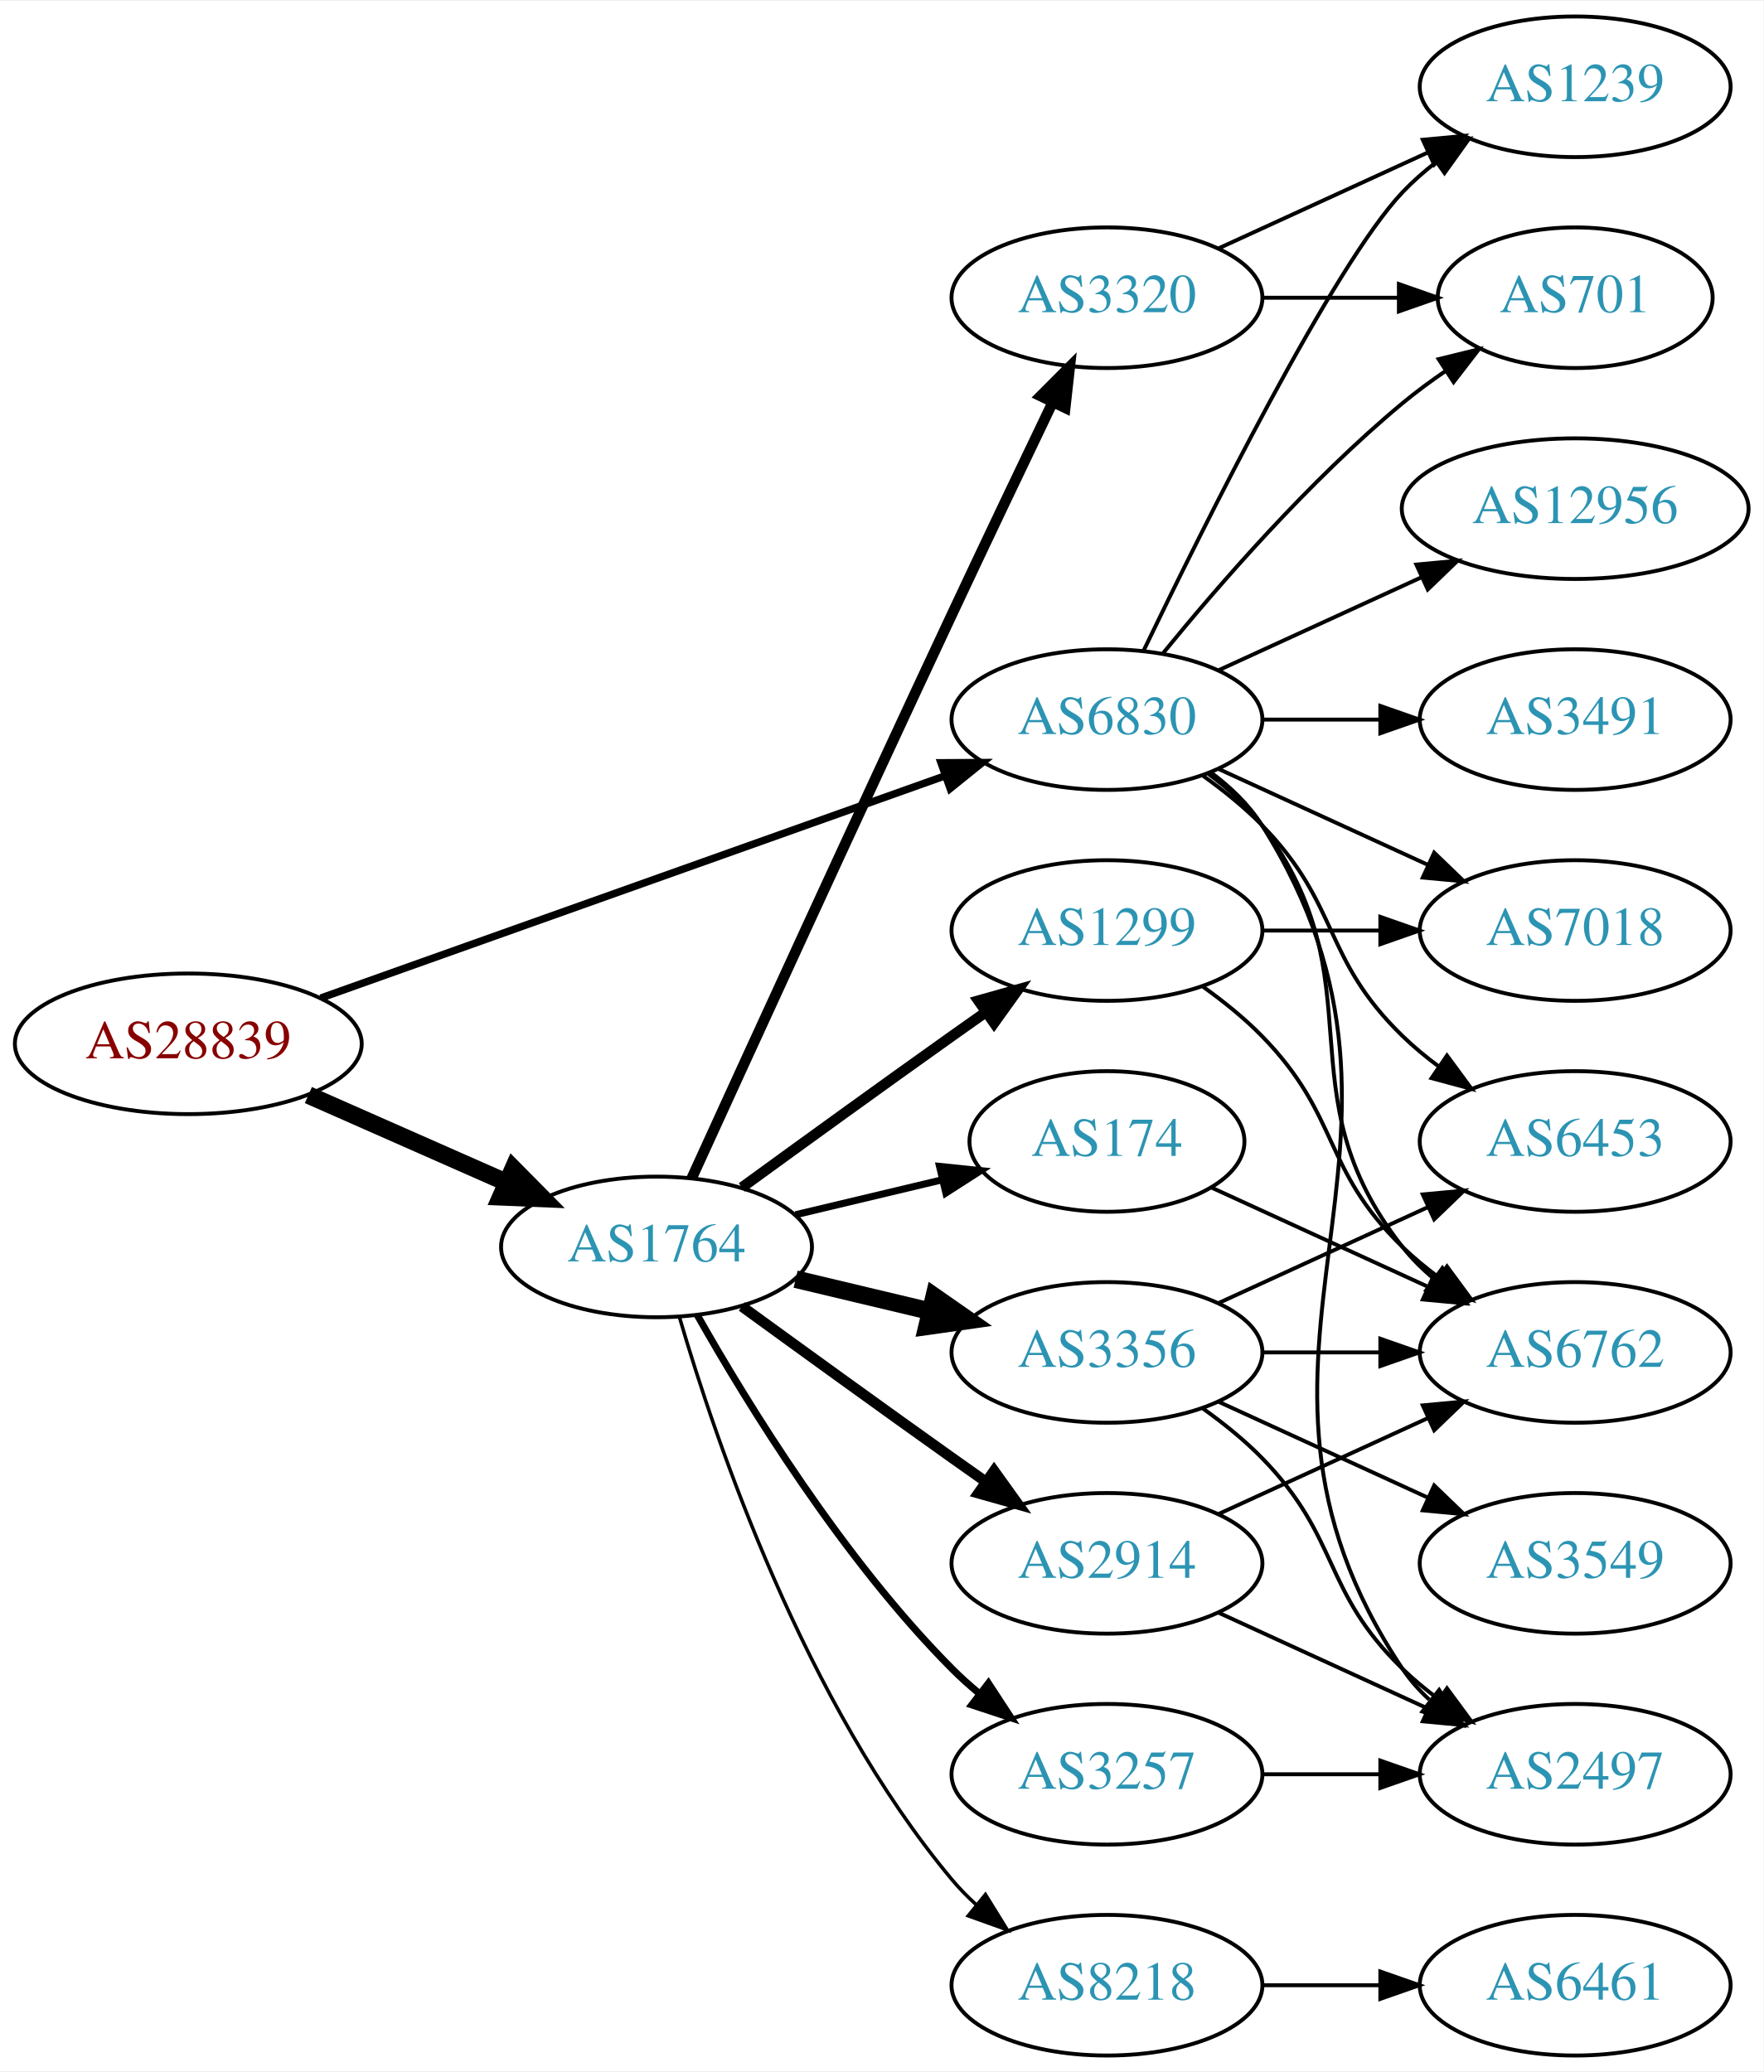
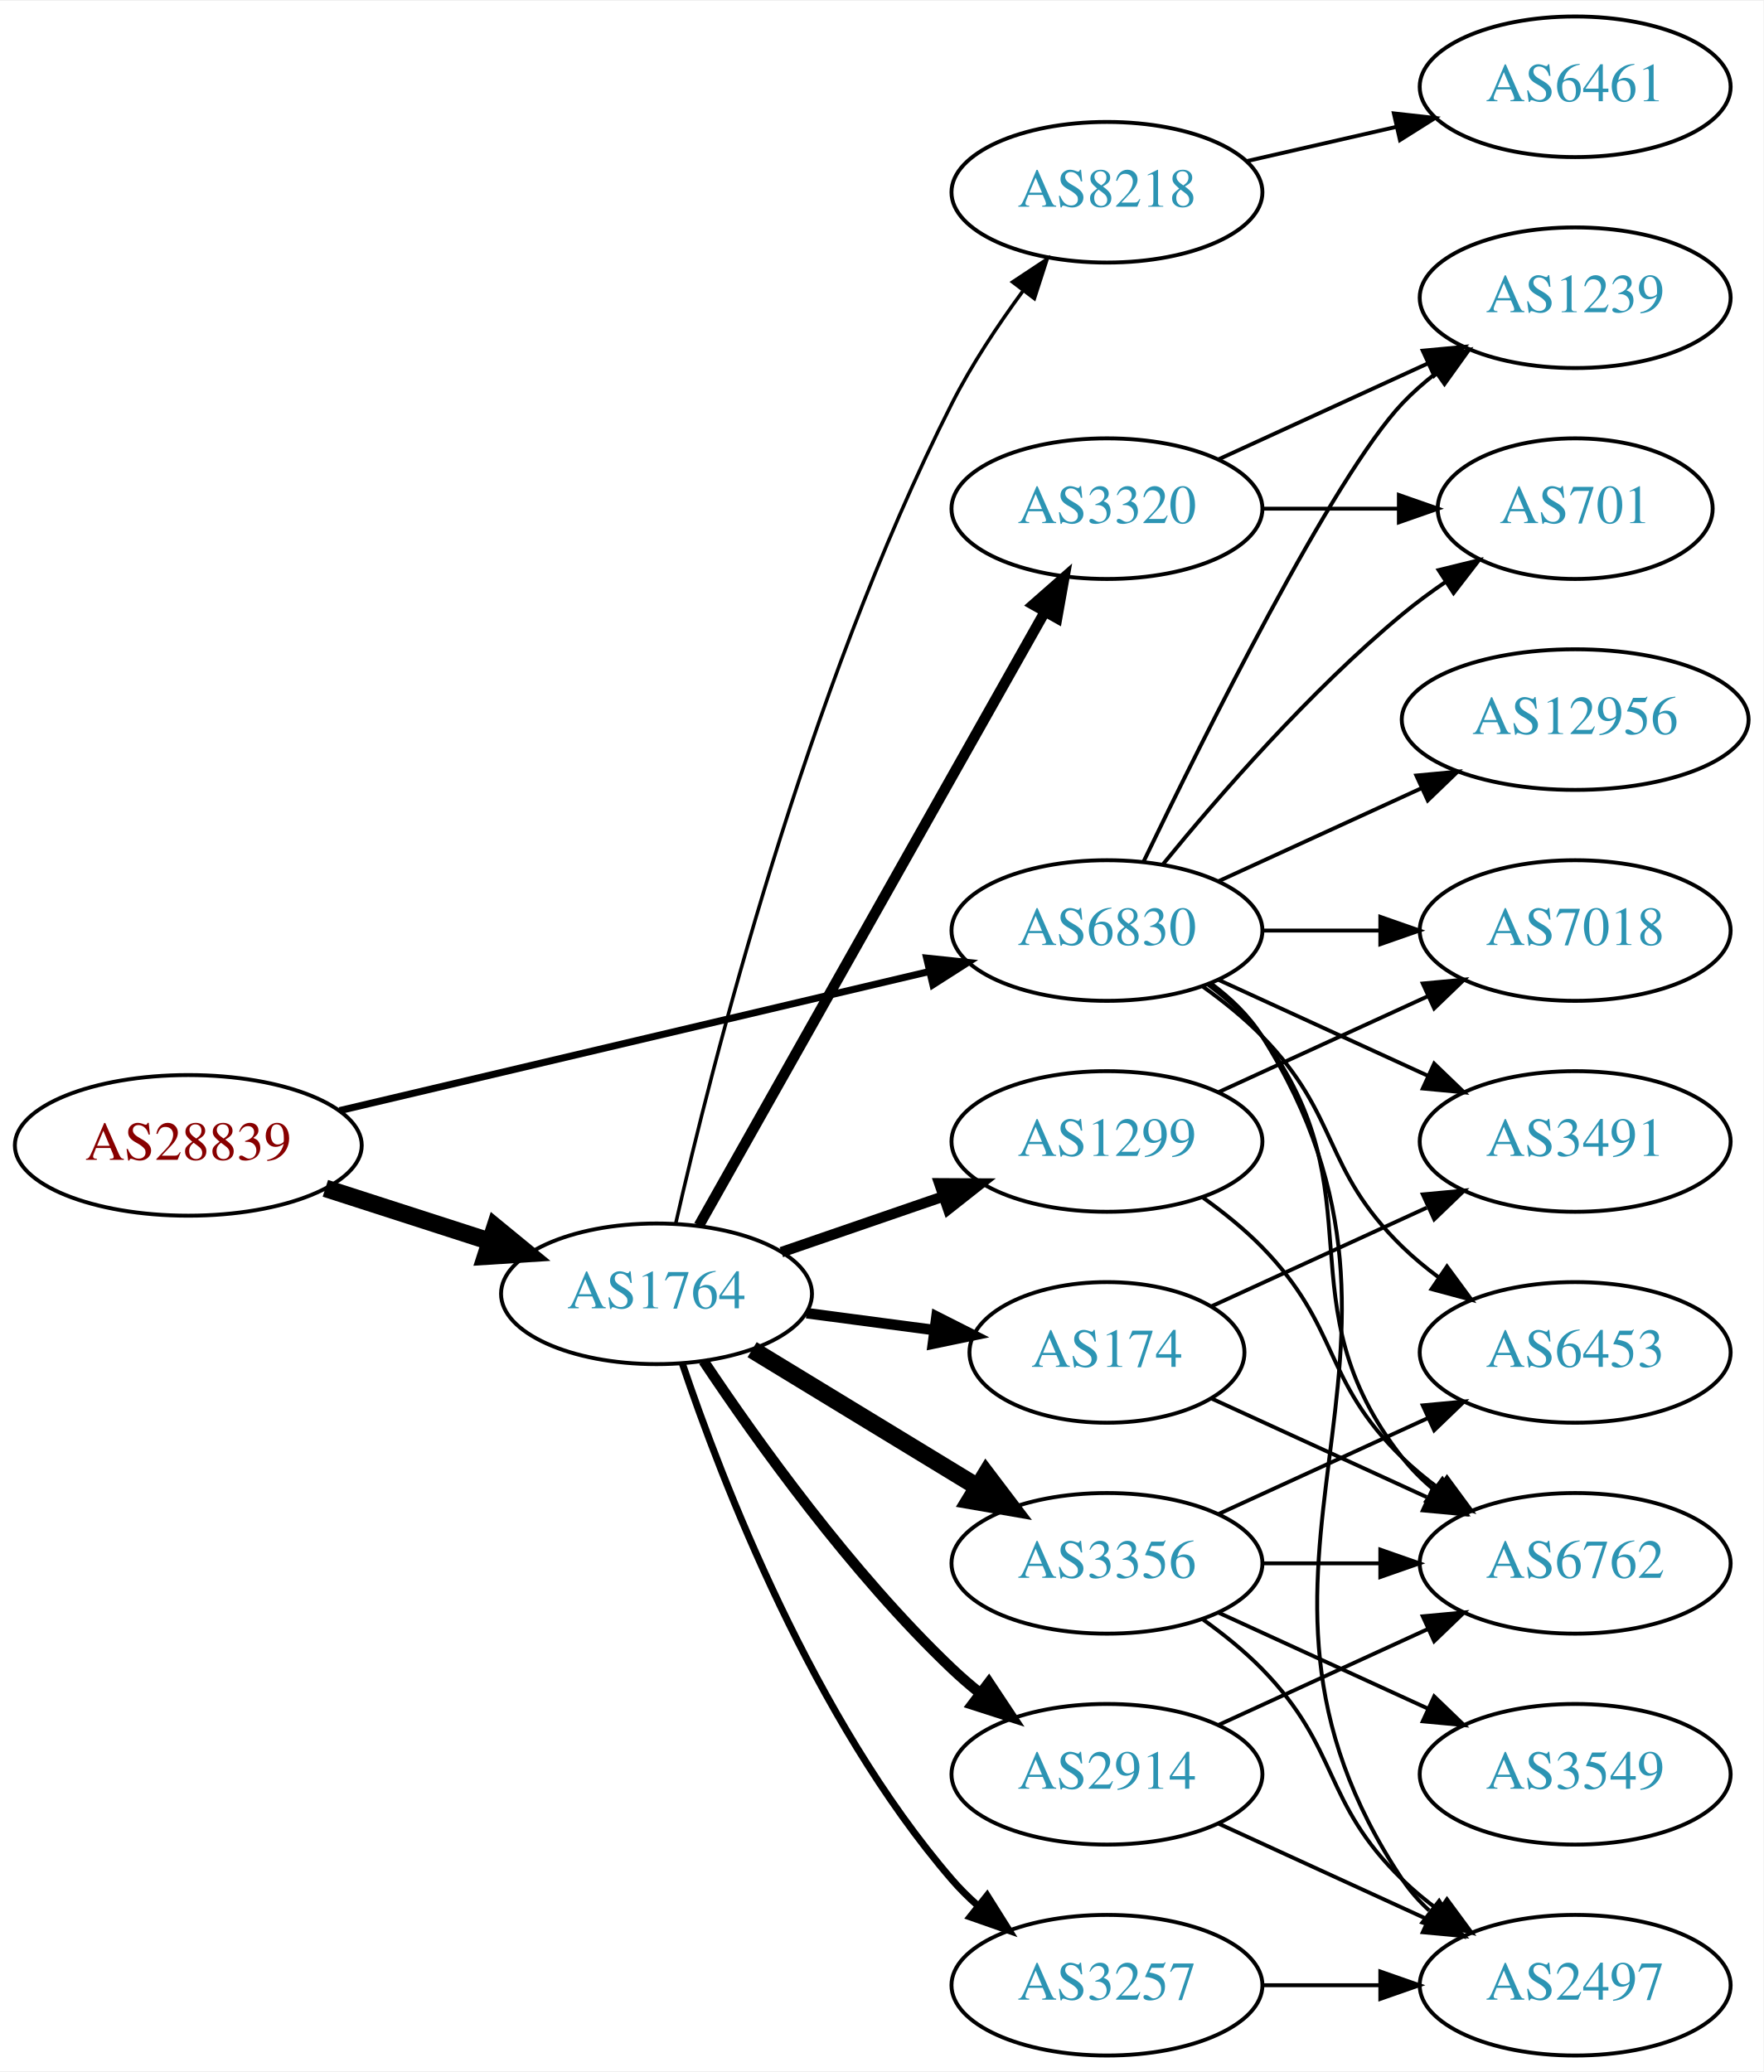
<svg xmlns="http://www.w3.org/2000/svg" xmlns:xlink="http://www.w3.org/1999/xlink" width="451pt" height="530pt" viewBox="0.00 0.00 451.37 530.00">
  <g id="graph0" class="graph" transform="scale(1 1) rotate(0) translate(4 526)">
    <polygon fill="white" stroke="none" points="-4,4 -4,-526 447.37,-526 447.37,4 -4,4" />
    <g id="node1" class="node">
      <g id="a_node1">
        <a xlink:href="/asn/28839" xlink:title="AS28839 ~ ASN-UNOV [AT]">
-           <ellipse fill="#ffffff" stroke="black" cx="44.196" cy="-259" rx="44.393" ry="18" />
-           <text text-anchor="middle" x="44.196" y="-255.3" font-family="Times,serif" font-size="14.00" fill="#880000">AS28839</text>
+           <ellipse fill="#ffffff" stroke="black" cx="44.196" cy="-233" rx="44.393" ry="18" />
+           <text text-anchor="middle" x="44.196" y="-229.3" font-family="Times,serif" font-size="14.00" fill="#880000">AS28839</text>
        </a>
      </g>
    </g>
    <g id="node2" class="node">
      <g id="a_node2">
        <a xlink:href="/asn/1764" xlink:title="AS1764 ~ NEXTLAYER-AS [AT]">
-           <ellipse fill="#ffffff" stroke="black" cx="164.039" cy="-207" rx="39.794" ry="18" />
-           <text text-anchor="middle" x="164.039" y="-203.3" font-family="Times,serif" font-size="14.00" fill="#2c94b3">AS1764</text>
+           <ellipse fill="#ffffff" stroke="black" cx="164.039" cy="-195" rx="39.794" ry="18" />
+           <text text-anchor="middle" x="164.039" y="-191.3" font-family="Times,serif" font-size="14.00" fill="#2c94b3">AS1764</text>
        </a>
      </g>
    </g>
    <g id="edge1" class="edge">
-       <path fill="none" stroke="black" stroke-width="4.5" d="M74.933,-245.878C90.322,-239.087 109.265,-230.729 125.637,-223.504" />
-       <polygon fill="black" stroke="black" stroke-width="4.5" points="127.375,-227.041 134.934,-219.402 124.196,-219.836 127.375,-227.041" />
+       <path fill="none" stroke="black" stroke-width="4.5" d="M79.281,-222.009C92.409,-217.776 107.55,-212.893 121.318,-208.454" />
+       <polygon fill="black" stroke="black" stroke-width="4.5" points="122.743,-212.131 131.052,-205.315 120.326,-204.636 122.743,-212.131" />
    </g>
    <g id="node3" class="node">
      <g id="a_node3">
        <a xlink:href="/asn/6830" xlink:title="AS6830 ~ LGI-UPC [AT]">
-           <ellipse fill="#ffffff" stroke="black" cx="279.332" cy="-342" rx="39.794" ry="18" />
-           <text text-anchor="middle" x="279.332" y="-338.3" font-family="Times,serif" font-size="14.00" fill="#2c94b3">AS6830</text>
+           <ellipse fill="#ffffff" stroke="black" cx="279.332" cy="-288" rx="39.794" ry="18" />
+           <text text-anchor="middle" x="279.332" y="-284.3" font-family="Times,serif" font-size="14.00" fill="#2c94b3">AS6830</text>
        </a>
      </g>
    </g>
    <g id="edge2" class="edge">
-       <path fill="none" stroke="black" stroke-width="1.895" d="M78.104,-270.716C120.084,-285.661 192.66,-311.499 237.944,-327.622" />
-       <polygon fill="black" stroke="black" stroke-width="1.895" points="236.854,-330.949 247.449,-331.005 239.202,-324.354 236.854,-330.949" />
+       <path fill="none" stroke="black" stroke-width="1.8" d="M82.912,-241.898C124.16,-251.629 190.206,-267.21 233.925,-277.524" />
+       <polygon fill="black" stroke="black" stroke-width="1.8" points="233.177,-280.943 243.713,-279.833 234.784,-274.13 233.177,-280.943" />
    </g>
    <g id="node4" class="node">
      <g id="a_node4">
-         <a xlink:href="/asn/2914" xlink:title="AS2914 ~ NTT America, Inc. [US]">
-           <ellipse fill="#ffffff" stroke="black" cx="279.332" cy="-126" rx="39.794" ry="18" />
-           <text text-anchor="middle" x="279.332" y="-122.3" font-family="Times,serif" font-size="14.00" fill="#2c94b3">AS2914</text>
+         <a xlink:href="/asn/8218" xlink:title="AS8218 ~ legacy Neotelecoms [FR]">
+           <ellipse fill="#ffffff" stroke="black" cx="279.332" cy="-477" rx="39.794" ry="18" />
+           <text text-anchor="middle" x="279.332" y="-473.3" font-family="Times,serif" font-size="14.00" fill="#2c94b3">AS8218</text>
        </a>
      </g>
    </g>
    <g id="edge3" class="edge">
-       <path fill="none" stroke="black" stroke-width="2.7" d="M185.887,-191.778C200.821,-180.909 221.435,-165.975 239.685,-153 242.506,-150.995 245.449,-148.915 248.397,-146.841" />
-       <polygon fill="black" stroke="black" stroke-width="2.7" points="250.443,-149.681 256.621,-141.074 246.424,-143.95 250.443,-149.681" />
+       <path fill="none" stroke="black" stroke-width="0.9" d="M168.923,-212.879C177.903,-252.3 202.238,-349.057 239.685,-423 244.685,-432.873 251.37,-442.936 257.773,-451.656" />
+       <polygon fill="black" stroke="black" stroke-width="0.9" points="255.175,-454.023 264.009,-459.873 260.751,-449.792 255.175,-454.023" />
    </g>
    <g id="node5" class="node">
      <g id="a_node5">
        <a xlink:href="/asn/174" xlink:title="AS174 ~ Cogent Communications [US]">
-           <ellipse fill="#ffffff" stroke="black" cx="279.332" cy="-234" rx="35.194" ry="18" />
-           <text text-anchor="middle" x="279.332" y="-230.3" font-family="Times,serif" font-size="14.00" fill="#2c94b3">AS174</text>
+           <ellipse fill="#ffffff" stroke="black" cx="279.332" cy="-180" rx="35.194" ry="18" />
+           <text text-anchor="middle" x="279.332" y="-176.3" font-family="Times,serif" font-size="14.00" fill="#2c94b3">AS174</text>
        </a>
      </g>
    </g>
    <g id="edge4" class="edge">
-       <path fill="none" stroke="black" stroke-width="1.8" d="M199.646,-215.248C211.44,-218.058 224.745,-221.229 237.013,-224.153" />
-       <polygon fill="black" stroke="black" stroke-width="1.8" points="236.479,-227.624 247.018,-226.537 238.101,-220.814 236.479,-227.624" />
+       <path fill="none" stroke="black" stroke-width="2.7" d="M202.449,-190.047C212.901,-188.663 224.345,-187.148 235.104,-185.723" />
+       <polygon fill="black" stroke="black" stroke-width="2.7" points="235.7,-189.175 245.154,-184.393 234.781,-182.236 235.7,-189.175" />
    </g>
    <g id="node6" class="node">
      <g id="a_node6">
        <a xlink:href="/asn/1299" xlink:title="AS1299 ~ Telia Carrier [EU]">
-           <ellipse fill="#ffffff" stroke="black" cx="279.332" cy="-288" rx="39.794" ry="18" />
-           <text text-anchor="middle" x="279.332" y="-284.3" font-family="Times,serif" font-size="14.00" fill="#2c94b3">AS1299</text>
+           <ellipse fill="#ffffff" stroke="black" cx="279.332" cy="-234" rx="39.794" ry="18" />
+           <text text-anchor="middle" x="279.332" y="-230.3" font-family="Times,serif" font-size="14.00" fill="#2c94b3">AS1299</text>
        </a>
      </g>
    </g>
    <g id="edge5" class="edge">
-       <path fill="none" stroke="black" stroke-width="2.7" d="M185.887,-222.222C200.821,-233.091 221.435,-248.025 239.685,-261 242.506,-263.005 245.449,-265.085 248.397,-267.159" />
-       <polygon fill="black" stroke="black" stroke-width="2.7" points="246.424,-270.05 256.621,-272.926 250.443,-264.319 246.424,-270.05" />
+       <path fill="none" stroke="black" stroke-width="2.7" d="M195.996,-205.657C208.755,-210.049 223.718,-215.2 237.364,-219.897" />
+       <polygon fill="black" stroke="black" stroke-width="2.7" points="236.423,-223.275 247.018,-223.22 238.701,-216.656 236.423,-223.275" />
    </g>
    <g id="node7" class="node">
      <g id="a_node7">
        <a xlink:href="/asn/3257" xlink:title="AS3257 ~ GTT [DE]">
-           <ellipse fill="#ffffff" stroke="black" cx="279.332" cy="-72" rx="39.794" ry="18" />
-           <text text-anchor="middle" x="279.332" y="-68.3" font-family="Times,serif" font-size="14.00" fill="#2c94b3">AS3257</text>
+           <ellipse fill="#ffffff" stroke="black" cx="279.332" cy="-18" rx="39.794" ry="18" />
+           <text text-anchor="middle" x="279.332" y="-14.3" font-family="Times,serif" font-size="14.00" fill="#2c94b3">AS3257</text>
        </a>
      </g>
    </g>
    <g id="edge6" class="edge">
-       <path fill="none" stroke="black" stroke-width="1.8" d="M174.498,-189.51C187.28,-166.904 211.712,-127.114 239.685,-99 241.796,-96.879 244.092,-94.812 246.477,-92.829" />
-       <polygon fill="black" stroke="black" stroke-width="1.8" points="248.993,-95.31 254.793,-86.444 244.73,-89.758 248.993,-95.31" />
+       <path fill="none" stroke="black" stroke-width="1.8" d="M170.644,-177.163C180.711,-147.248 204.172,-86.202 239.685,-45 241.639,-42.733 243.823,-40.563 246.131,-38.509" />
+       <polygon fill="black" stroke="black" stroke-width="1.8" points="248.667,-40.963 254.307,-31.994 244.305,-35.489 248.667,-40.963" />
    </g>
    <g id="node8" class="node">
      <g id="a_node8">
-         <a xlink:href="/asn/3320" xlink:title="AS3320 ~ DTAG [DE]">
-           <ellipse fill="#ffffff" stroke="black" cx="279.332" cy="-450" rx="39.794" ry="18" />
-           <text text-anchor="middle" x="279.332" y="-446.3" font-family="Times,serif" font-size="14.00" fill="#2c94b3">AS3320</text>
+         <a xlink:href="/asn/3356" xlink:title="AS3356 ~ Level 3 Parent, LLC [US]">
+           <ellipse fill="#ffffff" stroke="black" cx="279.332" cy="-126" rx="39.794" ry="18" />
+           <text text-anchor="middle" x="279.332" y="-122.3" font-family="Times,serif" font-size="14.00" fill="#2c94b3">AS3356</text>
        </a>
      </g>
    </g>
    <g id="edge7" class="edge">
-       <path fill="none" stroke="black" stroke-width="2.7" d="M173.026,-224.536C186.602,-254.296 215.099,-316.57 239.685,-369 248.176,-387.108 257.868,-407.421 265.422,-423.175" />
-       <polygon fill="black" stroke="black" stroke-width="2.7" points="262.337,-424.835 269.82,-432.335 268.647,-421.805 262.337,-424.835" />
+       <path fill="none" stroke="black" stroke-width="4.5" d="M188.513,-180.703C205.223,-170.526 227.878,-156.728 246.255,-145.536" />
+       <polygon fill="black" stroke="black" stroke-width="4.5" points="248.395,-148.843 254.887,-140.279 244.298,-142.117 248.395,-148.843" />
    </g>
    <g id="node9" class="node">
      <g id="a_node9">
-         <a xlink:href="/asn/3356" xlink:title="AS3356 ~ Level 3 Parent, LLC [US]">
-           <ellipse fill="#ffffff" stroke="black" cx="279.332" cy="-180" rx="39.794" ry="18" />
-           <text text-anchor="middle" x="279.332" y="-176.3" font-family="Times,serif" font-size="14.00" fill="#2c94b3">AS3356</text>
+         <a xlink:href="/asn/3320" xlink:title="AS3320 ~ DTAG [DE]">
+           <ellipse fill="#ffffff" stroke="black" cx="279.332" cy="-396" rx="39.794" ry="18" />
+           <text text-anchor="middle" x="279.332" y="-392.3" font-family="Times,serif" font-size="14.00" fill="#2c94b3">AS3320</text>
        </a>
      </g>
    </g>
    <g id="edge8" class="edge">
-       <path fill="none" stroke="black" stroke-width="4.5" d="M199.646,-198.752C210.517,-196.162 222.671,-193.265 234.114,-190.538" />
-       <polygon fill="black" stroke="black" stroke-width="4.5" points="235.122,-194.346 243.936,-188.197 233.296,-186.685 235.122,-194.346" />
+       <path fill="none" stroke="black" stroke-width="2.7" d="M174.894,-212.486C194.814,-247.827 239.965,-327.932 263.475,-369.643" />
+       <polygon fill="black" stroke="black" stroke-width="2.7" points="260.459,-371.419 268.418,-378.411 266.557,-367.981 260.459,-371.419" />
    </g>
    <g id="node10" class="node">
      <g id="a_node10">
-         <a xlink:href="/asn/8218" xlink:title="AS8218 ~ legacy Neotelecoms [FR]">
-           <ellipse fill="#ffffff" stroke="black" cx="279.332" cy="-18" rx="39.794" ry="18" />
-           <text text-anchor="middle" x="279.332" y="-14.3" font-family="Times,serif" font-size="14.00" fill="#2c94b3">AS8218</text>
+         <a xlink:href="/asn/2914" xlink:title="AS2914 ~ NTT America, Inc. [US]">
+           <ellipse fill="#ffffff" stroke="black" cx="279.332" cy="-72" rx="39.794" ry="18" />
+           <text text-anchor="middle" x="279.332" y="-68.3" font-family="Times,serif" font-size="14.00" fill="#2c94b3">AS2914</text>
        </a>
      </g>
    </g>
    <g id="edge9" class="edge">
-       <path fill="none" stroke="black" stroke-width="0.9" d="M169.913,-188.998C179.227,-157.156 202.043,-90.019 239.685,-45 241.555,-42.763 243.654,-40.626 245.88,-38.604" />
-       <polygon fill="black" stroke="black" stroke-width="0.9" points="248.227,-41.208 253.799,-32.196 243.823,-35.766 248.227,-41.208" />
-     </g>
-     <g id="node11" class="node">
-       <g id="a_node11">
+       <path fill="none" stroke="black" stroke-width="2.7" d="M176.081,-177.789C189.573,-157.542 213.82,-123.577 239.685,-99 241.855,-96.939 244.193,-94.915 246.607,-92.961" />
+       <polygon fill="black" stroke="black" stroke-width="2.7" points="249.112,-95.455 254.974,-86.63 244.888,-89.873 249.112,-95.455" />
+     </g>
+     <g id="node12" class="node">
+       <g id="a_node12">
+         <a xlink:href="/asn/2497" xlink:title="AS2497 ~ Internet Initiative Japan Inc. [JP]">
+           <ellipse fill="#ffffff" stroke="black" cx="399.174" cy="-18" rx="39.794" ry="18" />
+           <text text-anchor="middle" x="399.174" y="-14.3" font-family="Times,serif" font-size="14.00" fill="#2c94b3">AS2497</text>
+         </a>
+       </g>
+     </g>
+     <g id="edge25" class="edge">
+       <path fill="none" stroke="black" d="M305.858,-274.528C310.903,-270.777 315.658,-266.26 318.978,-261 370.928,-178.7 300.94,-125.944 354.978,-45 356.893,-42.131 359.227,-39.51 361.808,-37.128" />
+       <polygon fill="black" stroke="black" points="364.359,-39.579 370.12,-30.687 360.071,-34.046 364.359,-39.579" />
+     </g>
+     <g id="node13" class="node">
+       <g id="a_node13">
+         <a xlink:href="/asn/1239" xlink:title="AS1239 ~ Sprint [US]">
+           <ellipse fill="#ffffff" stroke="black" cx="399.174" cy="-450" rx="39.794" ry="18" />
+           <text text-anchor="middle" x="399.174" y="-446.3" font-family="Times,serif" font-size="14.00" fill="#2c94b3">AS1239</text>
+         </a>
+       </g>
+     </g>
+     <g id="edge24" class="edge">
+       <path fill="none" stroke="black" d="M288.679,-305.595C304.146,-337.732 337.291,-404.34 354.978,-423 357.564,-425.728 360.481,-428.294 363.55,-430.677" />
+       <polygon fill="black" stroke="black" points="361.704,-433.658 371.898,-436.543 365.728,-427.93 361.704,-433.658" />
+     </g>
+     <g id="node14" class="node">
+       <g id="a_node14">
+         <a xlink:href="/asn/701" xlink:title="AS701 ~ UUNET [US]">
+           <ellipse fill="#ffffff" stroke="black" cx="399.174" cy="-396" rx="35.194" ry="18" />
+           <text text-anchor="middle" x="399.174" y="-392.3" font-family="Times,serif" font-size="14.00" fill="#2c94b3">AS701</text>
+         </a>
+       </g>
+     </g>
+     <g id="edge29" class="edge">
+       <path fill="none" stroke="black" d="M293.751,-305.065C307.865,-322.375 331.28,-349.345 354.978,-369 358.441,-371.872 362.234,-374.669 366.088,-377.308" />
+       <polygon fill="black" stroke="black" points="364.231,-380.275 374.521,-382.797 368.05,-374.408 364.231,-380.275" />
+     </g>
+     <g id="node15" class="node">
+       <g id="a_node15">
+         <a xlink:href="/asn/6453" xlink:title="AS6453 ~ TATA COMMUNICATIONS (AMERICA) INC [US]">
+           <ellipse fill="#ffffff" stroke="black" cx="399.174" cy="-180" rx="39.794" ry="18" />
+           <text text-anchor="middle" x="399.174" y="-176.3" font-family="Times,serif" font-size="14.00" fill="#2c94b3">AS6453</text>
+         </a>
+       </g>
+     </g>
+     <g id="edge28" class="edge">
+       <path fill="none" stroke="black" d="M303.926,-273.611C309.182,-269.852 314.513,-265.563 318.978,-261 339.151,-240.383 334.285,-227.094 354.978,-207 357.823,-204.237 360.997,-201.614 364.297,-199.166" />
+       <polygon fill="black" stroke="black" points="366.363,-201.994 372.645,-193.462 362.414,-196.214 366.363,-201.994" />
+     </g>
+     <g id="node17" class="node">
+       <g id="a_node17">
+         <a xlink:href="/asn/6762" xlink:title="AS6762 ~ TELECOM ITALIA SPARKLE S.p.A. [IT]">
+           <ellipse fill="#ffffff" stroke="black" cx="399.174" cy="-126" rx="39.794" ry="18" />
+           <text text-anchor="middle" x="399.174" y="-122.3" font-family="Times,serif" font-size="14.00" fill="#2c94b3">AS6762</text>
+         </a>
+       </g>
+     </g>
+     <g id="edge27" class="edge">
+       <path fill="none" stroke="black" d="M305.262,-274.118C310.338,-270.389 315.256,-265.984 318.978,-261 349.249,-220.458 323.679,-192.754 354.978,-153 357.303,-150.047 360.047,-147.33 363.006,-144.853" />
+       <polygon fill="black" stroke="black" points="365.199,-147.585 371.203,-138.855 361.065,-141.936 365.199,-147.585" />
+     </g>
+     <g id="node18" class="node">
+       <g id="a_node18">
        <a xlink:href="/asn/7018" xlink:title="AS7018 ~ AT&amp;T Services, Inc. [US]">
          <ellipse fill="#ffffff" stroke="black" cx="399.174" cy="-288" rx="39.794" ry="18" />
          <text text-anchor="middle" x="399.174" y="-284.3" font-family="Times,serif" font-size="14.00" fill="#2c94b3">AS7018</text>
        </a>
      </g>
    </g>
-     <g id="edge24" class="edge">
-       <path fill="none" stroke="black" d="M307.96,-329.339C323.917,-322.027 344.188,-312.739 361.471,-304.819" />
-       <polygon fill="black" stroke="black" points="363.085,-307.929 370.718,-300.581 360.169,-301.565 363.085,-307.929" />
-     </g>
-     <g id="node12" class="node">
-       <g id="a_node12">
-         <a xlink:href="/asn/6762" xlink:title="AS6762 ~ TELECOM ITALIA SPARKLE S.p.A. [IT]">
-           <ellipse fill="#ffffff" stroke="black" cx="399.174" cy="-180" rx="39.794" ry="18" />
-           <text text-anchor="middle" x="399.174" y="-176.3" font-family="Times,serif" font-size="14.00" fill="#2c94b3">AS6762</text>
-         </a>
-       </g>
-     </g>
-     <g id="edge30" class="edge">
-       <path fill="none" stroke="black" d="M305.262,-328.118C310.338,-324.389 315.256,-319.984 318.978,-315 349.249,-274.458 323.679,-246.754 354.978,-207 357.303,-204.047 360.047,-201.33 363.006,-198.853" />
-       <polygon fill="black" stroke="black" points="365.199,-201.585 371.203,-192.855 361.065,-195.936 365.199,-201.585" />
-     </g>
-     <g id="node13" class="node">
-       <g id="a_node13">
-         <a xlink:href="/asn/701" xlink:title="AS701 ~ UUNET [US]">
-           <ellipse fill="#ffffff" stroke="black" cx="399.174" cy="-450" rx="35.194" ry="18" />
-           <text text-anchor="middle" x="399.174" y="-446.3" font-family="Times,serif" font-size="14.00" fill="#2c94b3">AS701</text>
-         </a>
-       </g>
-     </g>
-     <g id="edge29" class="edge">
-       <path fill="none" stroke="black" d="M293.751,-359.065C307.865,-376.375 331.28,-403.345 354.978,-423 358.441,-425.872 362.234,-428.669 366.088,-431.308" />
-       <polygon fill="black" stroke="black" points="364.231,-434.275 374.521,-436.797 368.05,-428.408 364.231,-434.275" />
-     </g>
-     <g id="node14" class="node">
-       <g id="a_node14">
-         <a xlink:href="/asn/1239" xlink:title="AS1239 ~ Sprint [US]">
-           <ellipse fill="#ffffff" stroke="black" cx="399.174" cy="-504" rx="39.794" ry="18" />
-           <text text-anchor="middle" x="399.174" y="-500.3" font-family="Times,serif" font-size="14.00" fill="#2c94b3">AS1239</text>
-         </a>
-       </g>
-     </g>
-     <g id="edge23" class="edge">
-       <path fill="none" stroke="black" d="M288.679,-359.595C304.146,-391.732 337.291,-458.34 354.978,-477 357.564,-479.728 360.481,-482.294 363.55,-484.677" />
-       <polygon fill="black" stroke="black" points="361.704,-487.658 371.898,-490.543 365.728,-481.93 361.704,-487.658" />
-     </g>
-     <g id="node15" class="node">
-       <g id="a_node15">
-         <a xlink:href="/asn/2497" xlink:title="AS2497 ~ Internet Initiative Japan Inc. [JP]">
-           <ellipse fill="#ffffff" stroke="black" cx="399.174" cy="-72" rx="39.794" ry="18" />
-           <text text-anchor="middle" x="399.174" y="-68.3" font-family="Times,serif" font-size="14.00" fill="#2c94b3">AS2497</text>
-         </a>
-       </g>
-     </g>
-     <g id="edge27" class="edge">
-       <path fill="none" stroke="black" d="M305.858,-328.528C310.903,-324.777 315.658,-320.26 318.978,-315 370.928,-232.7 300.94,-179.944 354.978,-99 356.893,-96.131 359.227,-93.51 361.808,-91.128" />
-       <polygon fill="black" stroke="black" points="364.359,-93.579 370.12,-84.687 360.071,-88.046 364.359,-93.579" />
-     </g>
-     <g id="node17" class="node">
-       <g id="a_node17">
-         <a xlink:href="/asn/6453" xlink:title="AS6453 ~ TATA COMMUNICATIONS (AMERICA) INC [US]">
-           <ellipse fill="#ffffff" stroke="black" cx="399.174" cy="-234" rx="39.794" ry="18" />
-           <text text-anchor="middle" x="399.174" y="-230.3" font-family="Times,serif" font-size="14.00" fill="#2c94b3">AS6453</text>
-         </a>
-       </g>
-     </g>
-     <g id="edge28" class="edge">
-       <path fill="none" stroke="black" d="M303.926,-327.611C309.182,-323.852 314.513,-319.563 318.978,-315 339.151,-294.383 334.285,-281.094 354.978,-261 357.823,-258.237 360.997,-255.614 364.297,-253.166" />
-       <polygon fill="black" stroke="black" points="366.363,-255.994 372.645,-247.462 362.414,-250.214 366.363,-255.994" />
+     <g id="edge31" class="edge">
+       <path fill="none" stroke="black" d="M319.244,-288C328.798,-288 339.147,-288 349.11,-288" />
+       <polygon fill="black" stroke="black" points="349.302,-291.5 359.302,-288 349.302,-284.5 349.302,-291.5" />
    </g>
    <g id="node19" class="node">
      <g id="a_node19">
-         <a xlink:href="/asn/12956" xlink:title="AS12956 ~ TELXIUS [ES]">
-           <ellipse fill="#ffffff" stroke="black" cx="399.174" cy="-396" rx="44.393" ry="18" />
-           <text text-anchor="middle" x="399.174" y="-392.3" font-family="Times,serif" font-size="14.00" fill="#2c94b3">AS12956</text>
-         </a>
-       </g>
-     </g>
-     <g id="edge25" class="edge">
-       <path fill="none" stroke="black" d="M307.96,-354.661C323.458,-361.762 343.025,-370.728 359.971,-378.494" />
-       <polygon fill="black" stroke="black" points="358.525,-381.681 369.074,-382.665 361.441,-375.317 358.525,-381.681" />
+         <a xlink:href="/asn/3491" xlink:title="AS3491 ~ PCCW Global, Inc. [US]">
+           <ellipse fill="#ffffff" stroke="black" cx="399.174" cy="-234" rx="39.794" ry="18" />
+           <text text-anchor="middle" x="399.174" y="-230.3" font-family="Times,serif" font-size="14.00" fill="#2c94b3">AS3491</text>
+         </a>
+       </g>
+     </g>
+     <g id="edge30" class="edge">
+       <path fill="none" stroke="black" d="M307.96,-275.339C323.917,-268.027 344.188,-258.739 361.471,-250.819" />
+       <polygon fill="black" stroke="black" points="363.085,-253.929 370.718,-246.581 360.169,-247.565 363.085,-253.929" />
    </g>
    <g id="node20" class="node">
      <g id="a_node20">
-         <a xlink:href="/asn/3491" xlink:title="AS3491 ~ PCCW Global, Inc. [US]">
-           <ellipse fill="#ffffff" stroke="black" cx="399.174" cy="-342" rx="39.794" ry="18" />
-           <text text-anchor="middle" x="399.174" y="-338.3" font-family="Times,serif" font-size="14.00" fill="#2c94b3">AS3491</text>
+         <a xlink:href="/asn/12956" xlink:title="AS12956 ~ TELXIUS [ES]">
+           <ellipse fill="#ffffff" stroke="black" cx="399.174" cy="-342" rx="44.393" ry="18" />
+           <text text-anchor="middle" x="399.174" y="-338.3" font-family="Times,serif" font-size="14.00" fill="#2c94b3">AS12956</text>
        </a>
      </g>
    </g>
    <g id="edge26" class="edge">
-       <path fill="none" stroke="black" d="M319.244,-342C328.798,-342 339.147,-342 349.11,-342" />
-       <polygon fill="black" stroke="black" points="349.302,-345.5 359.302,-342 349.302,-338.5 349.302,-345.5" />
+       <path fill="none" stroke="black" d="M307.96,-300.661C323.458,-307.762 343.025,-316.728 359.971,-324.494" />
+       <polygon fill="black" stroke="black" points="358.525,-327.681 369.074,-328.665 361.441,-321.317 358.525,-327.681" />
+     </g>
+     <g id="node11" class="node">
+       <g id="a_node11">
+         <a xlink:href="/asn/6461" xlink:title="AS6461 ~ Zayo Bandwidth [US]">
+           <ellipse fill="#ffffff" stroke="black" cx="399.174" cy="-504" rx="39.794" ry="18" />
+           <text text-anchor="middle" x="399.174" y="-500.3" font-family="Times,serif" font-size="14.00" fill="#2c94b3">AS6461</text>
+         </a>
+       </g>
+     </g>
+     <g id="edge10" class="edge">
+       <path fill="none" stroke="black" d="M315.051,-484.955C327.051,-487.704 340.672,-490.825 353.364,-493.733" />
+       <polygon fill="black" stroke="black" points="352.767,-497.187 363.296,-496.009 354.33,-490.364 352.767,-497.187" />
+     </g>
+     <g id="edge21" class="edge">
+       <path fill="none" stroke="black" d="M306.193,-168.149C322.313,-160.762 343.316,-151.138 361.181,-142.952" />
+       <polygon fill="black" stroke="black" points="363.099,-145.923 370.732,-138.575 360.183,-139.559 363.099,-145.923" />
+     </g>
+     <g id="edge20" class="edge">
+       <path fill="none" stroke="black" d="M306.193,-191.851C322.313,-199.238 343.316,-208.862 361.181,-217.048" />
+       <polygon fill="black" stroke="black" points="360.183,-220.441 370.732,-221.425 363.099,-214.077 360.183,-220.441" />
+     </g>
+     <g id="edge19" class="edge">
+       <path fill="none" stroke="black" d="M303.926,-219.611C309.182,-215.852 314.513,-211.563 318.978,-207 339.151,-186.383 334.285,-173.094 354.978,-153 357.823,-150.237 360.997,-147.614 364.297,-145.166" />
+       <polygon fill="black" stroke="black" points="366.363,-147.994 372.645,-139.462 362.414,-142.214 366.363,-147.994" />
    </g>
    <g id="edge18" class="edge">
+       <path fill="none" stroke="black" d="M307.96,-246.661C323.917,-253.973 344.188,-263.261 361.471,-271.181" />
+       <polygon fill="black" stroke="black" points="360.169,-274.435 370.718,-275.419 363.085,-268.071 360.169,-274.435" />
+     </g>
+     <g id="edge11" class="edge">
+       <path fill="none" stroke="black" d="M319.244,-18C328.798,-18 339.147,-18 349.11,-18" />
+       <polygon fill="black" stroke="black" points="349.302,-21.5 359.302,-18 349.302,-14.5 349.302,-21.5" />
+     </g>
+     <g id="edge15" class="edge">
+       <path fill="none" stroke="black" d="M303.926,-111.611C309.182,-107.852 314.513,-103.563 318.978,-99 339.151,-78.383 334.285,-65.094 354.978,-45 357.823,-42.237 360.997,-39.614 364.297,-37.166" />
+       <polygon fill="black" stroke="black" points="366.363,-39.993 372.645,-31.462 362.414,-34.214 366.363,-39.993" />
+     </g>
+     <g id="edge14" class="edge">
      <path fill="none" stroke="black" d="M307.96,-138.661C323.917,-145.973 344.188,-155.261 361.471,-163.181" />
      <polygon fill="black" stroke="black" points="360.169,-166.435 370.718,-167.419 363.085,-160.071 360.169,-166.435" />
    </g>
-     <g id="edge17" class="edge">
+     <g id="node16" class="node">
+       <g id="a_node16">
+         <a xlink:href="/asn/3549" xlink:title="AS3549 ~ Level 3 Parent, LLC [US]">
+           <ellipse fill="#ffffff" stroke="black" cx="399.174" cy="-72" rx="39.794" ry="18" />
+           <text text-anchor="middle" x="399.174" y="-68.3" font-family="Times,serif" font-size="14.00" fill="#2c94b3">AS3549</text>
+         </a>
+       </g>
+     </g>
+     <g id="edge16" class="edge">
      <path fill="none" stroke="black" d="M307.96,-113.339C323.917,-106.027 344.188,-96.739 361.471,-88.819" />
      <polygon fill="black" stroke="black" points="363.085,-91.929 370.718,-84.581 360.169,-85.565 363.085,-91.929" />
    </g>
+     <g id="edge17" class="edge">
+       <path fill="none" stroke="black" d="M319.244,-126C328.798,-126 339.147,-126 349.11,-126" />
+       <polygon fill="black" stroke="black" points="349.302,-129.5 359.302,-126 349.302,-122.5 349.302,-129.5" />
+     </g>
    <g id="edge12" class="edge">
-       <path fill="none" stroke="black" d="M306.193,-222.149C322.313,-214.762 343.316,-205.138 361.181,-196.952" />
-       <polygon fill="black" stroke="black" points="363.099,-199.923 370.732,-192.575 360.183,-193.559 363.099,-199.923" />
-     </g>
-     <g id="edge10" class="edge">
-       <path fill="none" stroke="black" d="M319.244,-288C328.798,-288 339.147,-288 349.11,-288" />
-       <polygon fill="black" stroke="black" points="349.302,-291.5 359.302,-288 349.302,-284.5 349.302,-291.5" />
-     </g>
-     <g id="edge11" class="edge">
-       <path fill="none" stroke="black" d="M303.926,-273.611C309.182,-269.852 314.513,-265.563 318.978,-261 339.151,-240.383 334.285,-227.094 354.978,-207 357.823,-204.237 360.997,-201.614 364.297,-199.166" />
-       <polygon fill="black" stroke="black" points="366.363,-201.994 372.645,-193.462 362.414,-196.214 366.363,-201.994" />
-     </g>
-     <g id="edge15" class="edge">
-       <path fill="none" stroke="black" d="M319.244,-72C328.798,-72 339.147,-72 349.11,-72" />
-       <polygon fill="black" stroke="black" points="349.302,-75.5 359.302,-72 349.302,-68.5 349.302,-75.5" />
+       <path fill="none" stroke="black" d="M307.96,-408.661C323.917,-415.973 344.188,-425.261 361.471,-433.181" />
+       <polygon fill="black" stroke="black" points="360.169,-436.435 370.718,-437.419 363.085,-430.071 360.169,-436.435" />
    </g>
    <g id="edge13" class="edge">
-       <path fill="none" stroke="black" d="M319.244,-450C330.331,-450 342.491,-450 353.873,-450" />
-       <polygon fill="black" stroke="black" points="354.055,-453.5 364.055,-450 354.055,-446.5 354.055,-453.5" />
-     </g>
-     <g id="edge14" class="edge">
-       <path fill="none" stroke="black" d="M307.96,-462.661C323.917,-469.973 344.188,-479.261 361.471,-487.181" />
-       <polygon fill="black" stroke="black" points="360.169,-490.435 370.718,-491.419 363.085,-484.071 360.169,-490.435" />
+       <path fill="none" stroke="black" d="M319.244,-396C330.331,-396 342.491,-396 353.873,-396" />
+       <polygon fill="black" stroke="black" points="354.055,-399.5 364.055,-396 354.055,-392.5 354.055,-399.5" />
    </g>
    <g id="edge22" class="edge">
-       <path fill="none" stroke="black" d="M319.244,-180C328.798,-180 339.147,-180 349.11,-180" />
-       <polygon fill="black" stroke="black" points="349.302,-183.5 359.302,-180 349.302,-176.5 349.302,-183.5" />
-     </g>
-     <g id="edge20" class="edge">
-       <path fill="none" stroke="black" d="M303.926,-165.611C309.182,-161.852 314.513,-157.563 318.978,-153 339.151,-132.383 334.285,-119.094 354.978,-99 357.823,-96.237 360.997,-93.614 364.297,-91.166" />
-       <polygon fill="black" stroke="black" points="366.363,-93.993 372.645,-85.462 362.414,-88.214 366.363,-93.993" />
-     </g>
-     <g id="edge19" class="edge">
-       <path fill="none" stroke="black" d="M307.96,-192.661C323.917,-199.973 344.188,-209.261 361.471,-217.181" />
-       <polygon fill="black" stroke="black" points="360.169,-220.435 370.718,-221.419 363.085,-214.071 360.169,-220.435" />
-     </g>
-     <g id="node18" class="node">
-       <g id="a_node18">
-         <a xlink:href="/asn/3549" xlink:title="AS3549 ~ Level 3 Parent, LLC [US]">
-           <ellipse fill="#ffffff" stroke="black" cx="399.174" cy="-126" rx="39.794" ry="18" />
-           <text text-anchor="middle" x="399.174" y="-122.3" font-family="Times,serif" font-size="14.00" fill="#2c94b3">AS3549</text>
-         </a>
-       </g>
-     </g>
-     <g id="edge21" class="edge">
-       <path fill="none" stroke="black" d="M307.96,-167.339C323.917,-160.027 344.188,-150.739 361.471,-142.819" />
-       <polygon fill="black" stroke="black" points="363.085,-145.929 370.718,-138.581 360.169,-139.565 363.085,-145.929" />
-     </g>
-     <g id="node16" class="node">
-       <g id="a_node16">
-         <a xlink:href="/asn/6461" xlink:title="AS6461 ~ Zayo Bandwidth [US]">
-           <ellipse fill="#ffffff" stroke="black" cx="399.174" cy="-18" rx="39.794" ry="18" />
-           <text text-anchor="middle" x="399.174" y="-14.3" font-family="Times,serif" font-size="14.00" fill="#2c94b3">AS6461</text>
-         </a>
-       </g>
-     </g>
-     <g id="edge16" class="edge">
-       <path fill="none" stroke="black" d="M319.244,-18C328.798,-18 339.147,-18 349.11,-18" />
-       <polygon fill="black" stroke="black" points="349.302,-21.5 359.302,-18 349.302,-14.5 349.302,-21.5" />
+       <path fill="none" stroke="black" d="M307.96,-59.339C323.917,-52.027 344.188,-42.739 361.471,-34.819" />
+       <polygon fill="black" stroke="black" points="363.085,-37.929 370.718,-30.581 360.169,-31.565 363.085,-37.929" />
+     </g>
+     <g id="edge23" class="edge">
+       <path fill="none" stroke="black" d="M307.96,-84.661C323.917,-91.973 344.188,-101.261 361.471,-109.181" />
+       <polygon fill="black" stroke="black" points="360.169,-112.435 370.718,-113.419 363.085,-106.071 360.169,-112.435" />
    </g>
  </g>
</svg>
